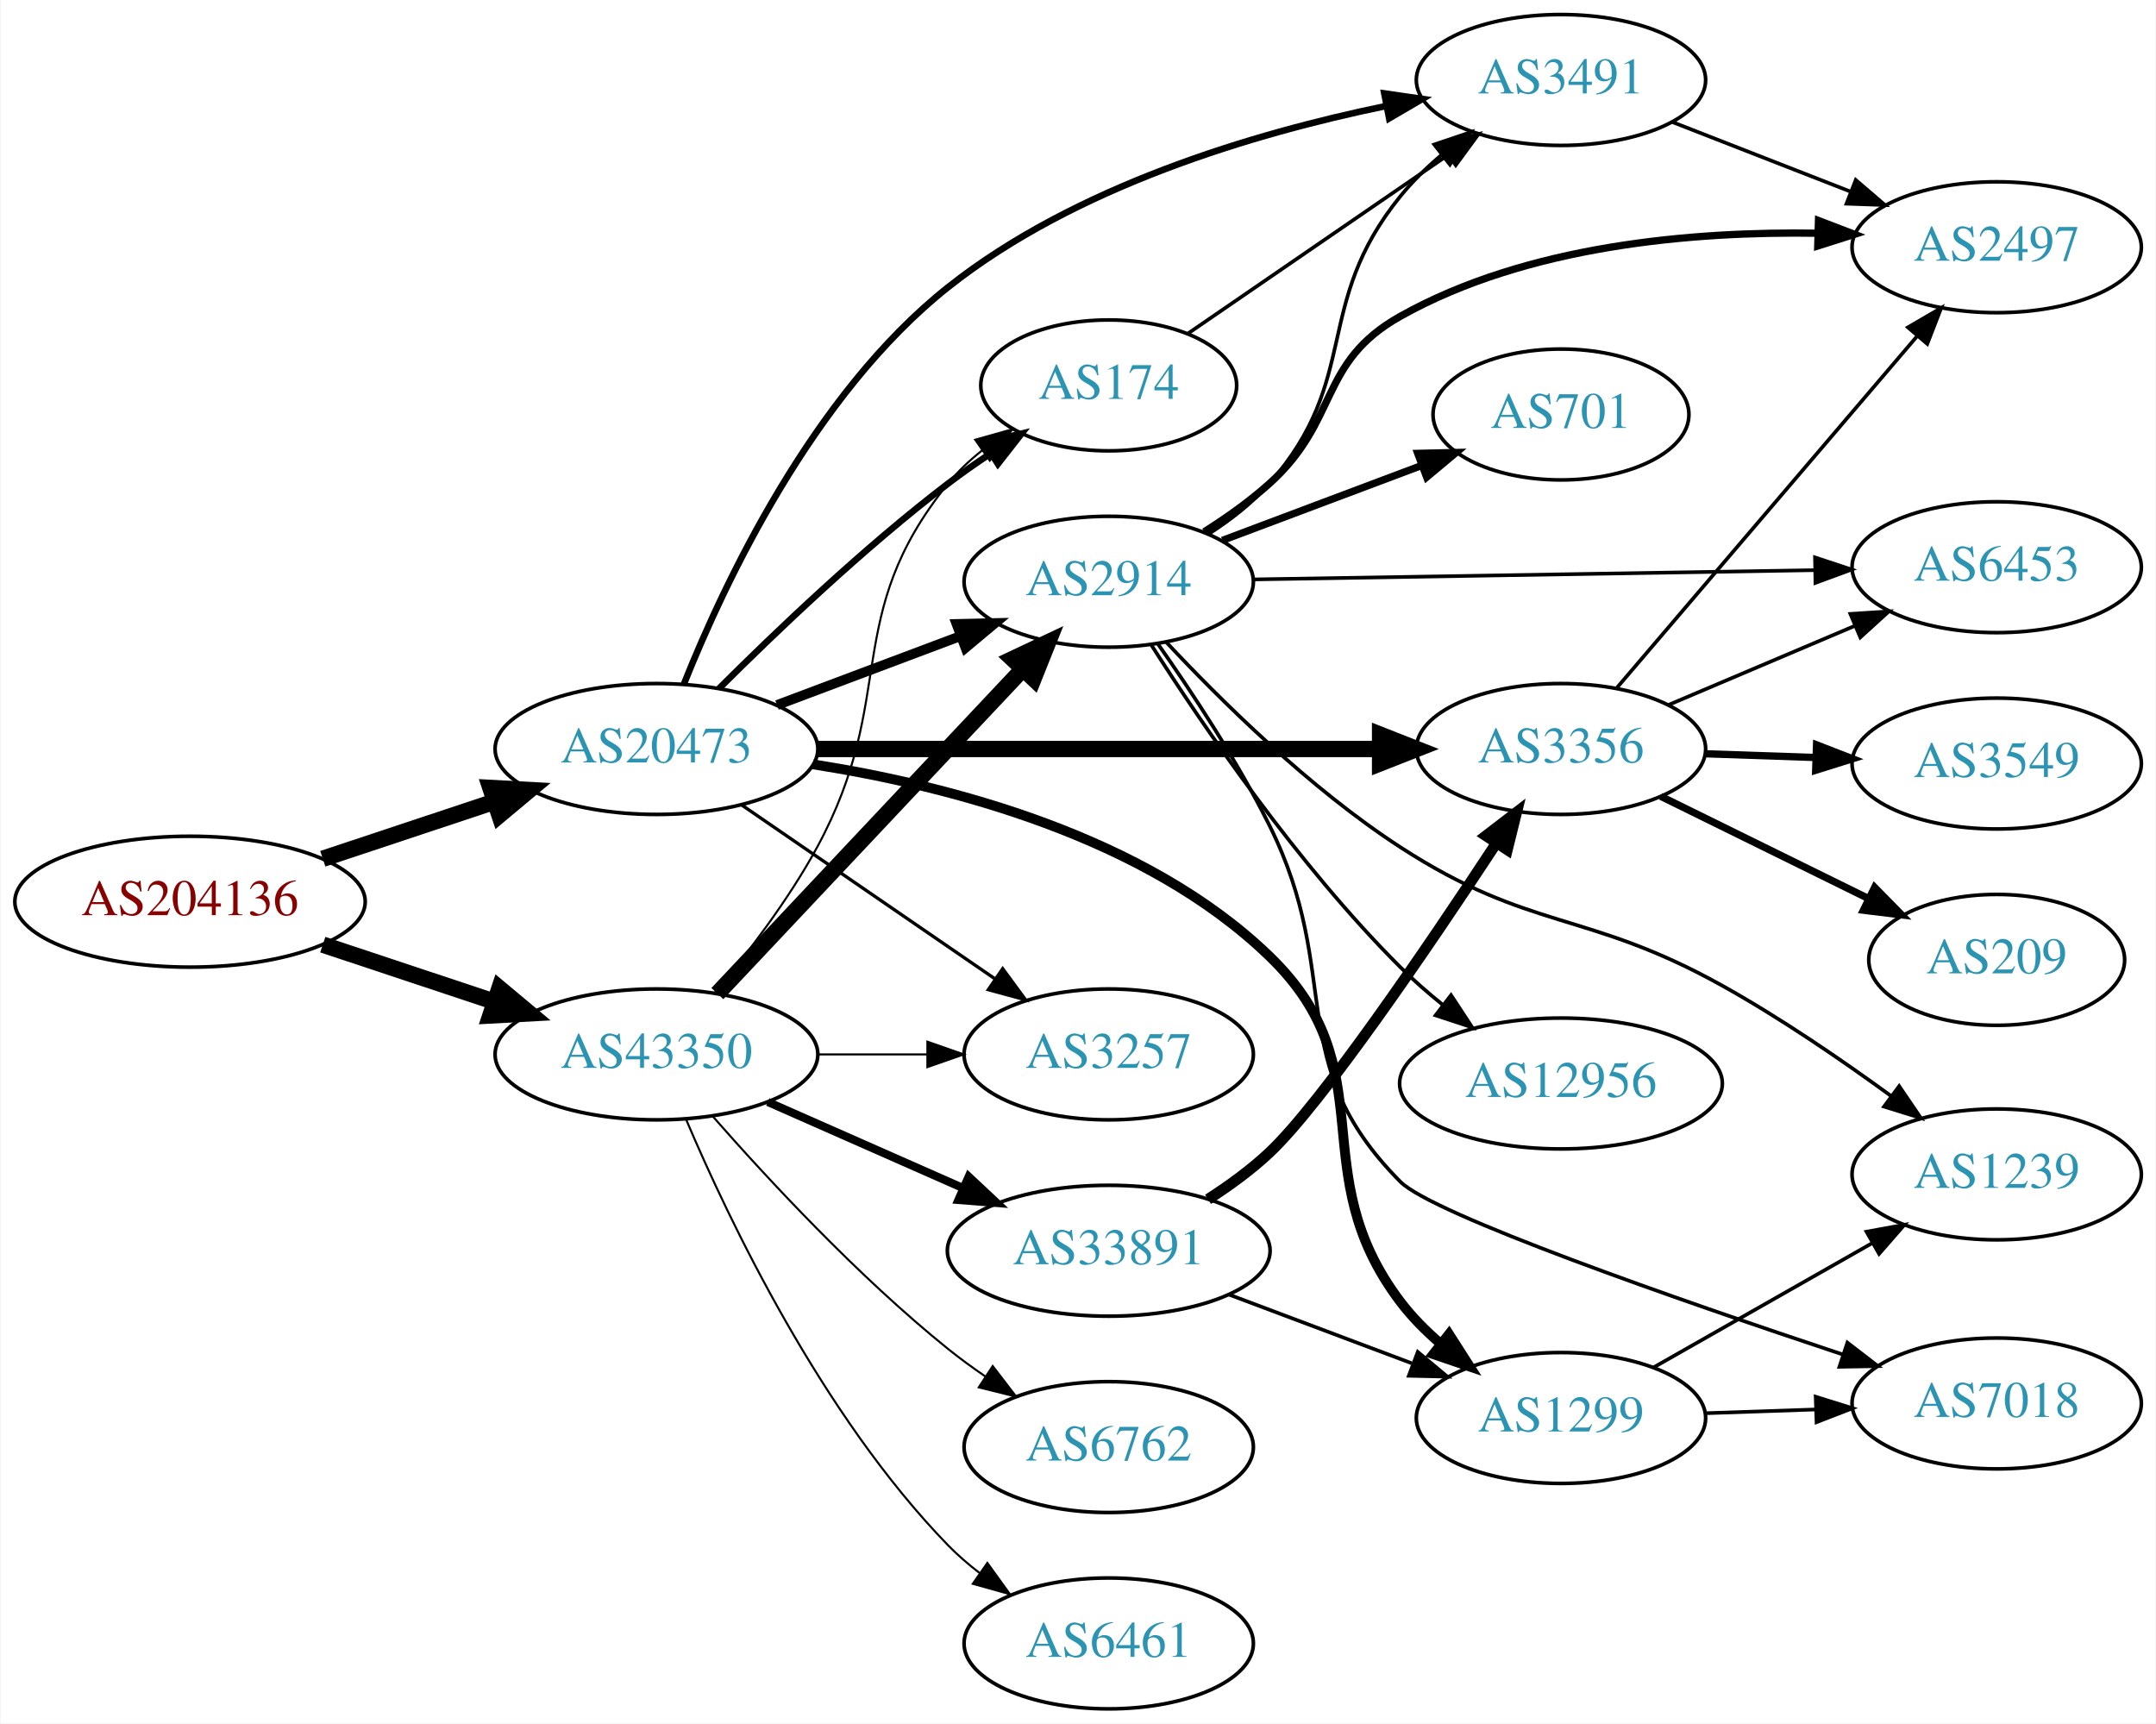
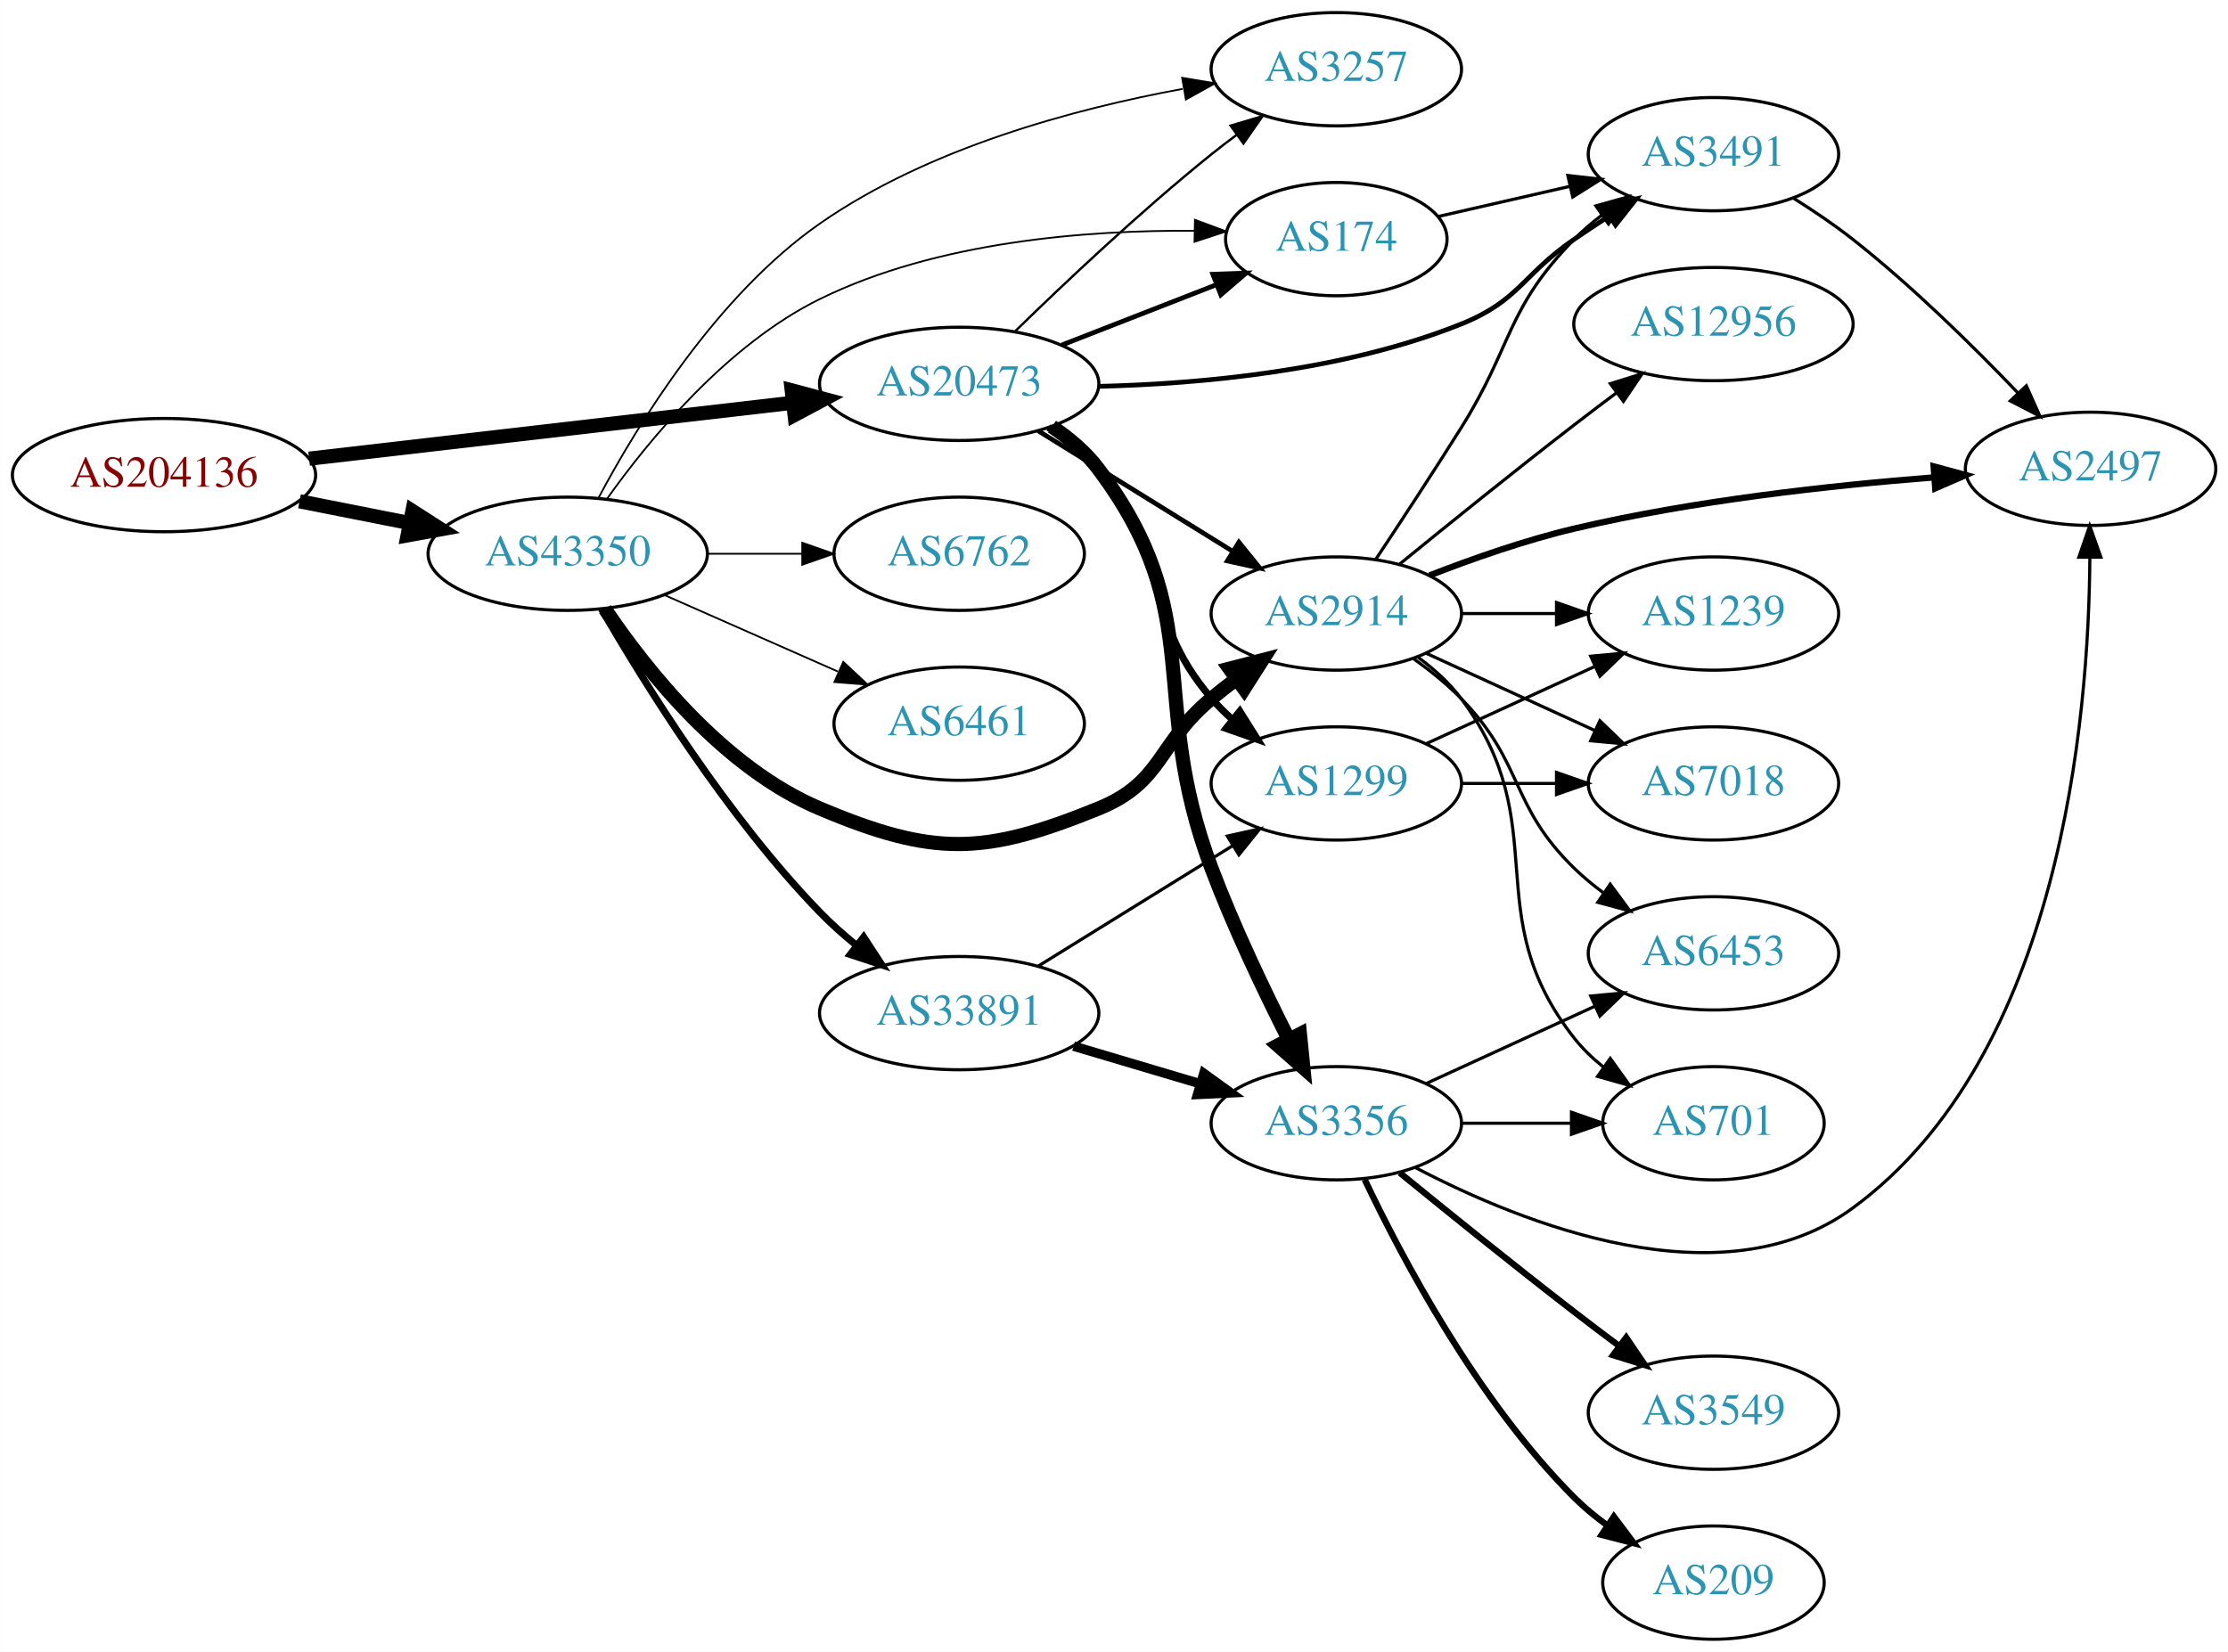
- <svg xmlns="http://www.w3.org/2000/svg" xmlns:xlink="http://www.w3.org/1999/xlink" width="593pt" height="474pt" viewBox="0.00 0.00 592.66 474.00">
-   <g id="graph0" class="graph" transform="scale(1 1) rotate(0) translate(4 470)">
-     <polygon fill="white" stroke="none" points="-4,4 -4,-470 588.661,-470 588.661,4 -4,4" />
+ <svg xmlns="http://www.w3.org/2000/svg" xmlns:xlink="http://www.w3.org/1999/xlink" width="708pt" height="525pt" viewBox="0.00 0.00 707.95 525.00">
+   <g id="graph0" class="graph" transform="scale(1 1) rotate(0) translate(4 521)">
+     <polygon fill="white" stroke="none" points="-4,4 -4,-521 703.954,-521 703.954,4 -4,4" />
    <g id="node1" class="node">
      <g id="a_node1">
        <a xlink:href="/asn/204136" xlink:title="AS204136 ~ SILENT-GHOST-AS [AT]">
-           <ellipse fill="#ffffff" stroke="black" cx="48.096" cy="-222" rx="48.192" ry="18" />
-           <text text-anchor="middle" x="48.096" y="-218.3" font-family="Times,serif" font-size="14.00" fill="#880000">AS204136</text>
+           <ellipse fill="#ffffff" stroke="black" cx="48.096" cy="-370" rx="48.192" ry="18" />
+           <text text-anchor="middle" x="48.096" y="-366.3" font-family="Times,serif" font-size="14.00" fill="#880000">AS204136</text>
        </a>
      </g>
    </g>
    <g id="node2" class="node">
      <g id="a_node2">
        <a xlink:href="/asn/20473" xlink:title="AS20473 ~ Choopa, LLC [US]">
-           <ellipse fill="#ffffff" stroke="black" cx="176.388" cy="-264" rx="44.393" ry="18" />
-           <text text-anchor="middle" x="176.388" y="-260.3" font-family="Times,serif" font-size="14.00" fill="#2c94b3">AS20473</text>
+           <ellipse fill="#ffffff" stroke="black" cx="300.78" cy="-399" rx="44.393" ry="18" />
+           <text text-anchor="middle" x="300.78" y="-395.3" font-family="Times,serif" font-size="14.00" fill="#2c94b3">AS20473</text>
        </a>
      </g>
    </g>
    <g id="edge1" class="edge">
-       <path fill="none" stroke="black" stroke-width="4.5" d="M84.611,-233.811C99.214,-238.667 116.272,-244.34 131.635,-249.449" />
-       <polygon fill="black" stroke="black" stroke-width="4.5" points="130.711,-253.292 141.442,-252.711 133.196,-245.819 130.711,-253.292" />
+       <path fill="none" stroke="black" stroke-width="4.5" d="M94.203,-375.218C137.359,-380.211 202.408,-387.736 247.738,-392.98" />
+       <polygon fill="black" stroke="black" stroke-width="4.5" points="247.566,-396.923 257.952,-394.161 248.471,-389.101 247.566,-396.923" />
    </g>
    <g id="node3" class="node">
      <g id="a_node3">
        <a xlink:href="/asn/43350" xlink:title="AS43350 ~ NForce Entertainment B.V. [NL]">
-           <ellipse fill="#ffffff" stroke="black" cx="176.388" cy="-180" rx="44.393" ry="18" />
-           <text text-anchor="middle" x="176.388" y="-176.3" font-family="Times,serif" font-size="14.00" fill="#2c94b3">AS43350</text>
+           <ellipse fill="#ffffff" stroke="black" cx="176.388" cy="-345" rx="44.393" ry="18" />
+           <text text-anchor="middle" x="176.388" y="-341.3" font-family="Times,serif" font-size="14.00" fill="#2c94b3">AS43350</text>
        </a>
      </g>
    </g>
    <g id="edge2" class="edge">
-       <path fill="none" stroke="black" stroke-width="4.5" d="M84.611,-210.189C99.214,-205.333 116.272,-199.66 131.635,-194.551" />
-       <polygon fill="black" stroke="black" stroke-width="4.5" points="133.196,-198.181 141.442,-191.289 130.711,-190.708 133.196,-198.181" />
+       <path fill="none" stroke="black" stroke-width="4.5" d="M91.149,-361.675C102.36,-359.456 114.572,-357.039 126.131,-354.75" />
+       <polygon fill="black" stroke="black" stroke-width="4.5" points="127.035,-358.586 136.08,-352.781 125.506,-350.861 127.035,-358.586" />
    </g>
    <g id="node4" class="node">
      <g id="a_node4">
        <a xlink:href="/asn/1299" xlink:title="AS1299 ~ Telia Carrier [EU]">
-           <ellipse fill="#ffffff" stroke="black" cx="425.172" cy="-80" rx="39.794" ry="18" />
-           <text text-anchor="middle" x="425.172" y="-76.3" font-family="Times,serif" font-size="14.00" fill="#2c94b3">AS1299</text>
+           <ellipse fill="#ffffff" stroke="black" cx="420.622" cy="-272" rx="39.794" ry="18" />
+           <text text-anchor="middle" x="420.622" y="-268.3" font-family="Times,serif" font-size="14.00" fill="#2c94b3">AS1299</text>
        </a>
      </g>
    </g>
    <g id="edge3" class="edge">
-       <path fill="none" stroke="black" stroke-width="2.7" d="M219.428,-259.783C256.858,-253.923 310.829,-239.992 344.976,-207 377.447,-175.626 353.733,-148.007 380.976,-112 384.133,-107.827 387.979,-103.948 392.06,-100.433" />
-       <polygon fill="black" stroke="black" stroke-width="2.7" points="394.373,-103.067 400.081,-94.142 390.052,-97.559 394.373,-103.067" />
+       <path fill="none" stroke="black" stroke-width="2.25" d="M329.129,-385.12C334.829,-381.39 340.468,-376.985 344.976,-372 369.239,-345.168 357.407,-326.444 380.976,-299 382.925,-296.73 385.106,-294.557 387.413,-292.501" />
+       <polygon fill="black" stroke="black" stroke-width="2.25" points="389.949,-294.955 395.585,-285.983 385.585,-289.482 389.949,-294.955" />
    </g>
    <g id="node5" class="node">
      <g id="a_node5">
-         <a xlink:href="/asn/3356" xlink:title="AS3356 ~ Level 3 Parent, LLC [US]">
-           <ellipse fill="#ffffff" stroke="black" cx="425.172" cy="-264" rx="39.794" ry="18" />
-           <text text-anchor="middle" x="425.172" y="-260.3" font-family="Times,serif" font-size="14.00" fill="#2c94b3">AS3356</text>
+         <a xlink:href="/asn/2914" xlink:title="AS2914 ~ NTT America, Inc. [US]">
+           <ellipse fill="#ffffff" stroke="black" cx="420.622" cy="-326" rx="39.794" ry="18" />
+           <text text-anchor="middle" x="420.622" y="-322.3" font-family="Times,serif" font-size="14.00" fill="#2c94b3">AS2914</text>
        </a>
      </g>
    </g>
    <g id="edge4" class="edge">
-       <path fill="none" stroke="black" stroke-width="4.5" d="M220.656,-264C263.875,-264 330.199,-264 375.294,-264" />
-       <polygon fill="black" stroke="black" stroke-width="4.5" points="375.425,-267.938 385.425,-264 375.425,-260.063 375.425,-267.938" />
+       <path fill="none" stroke="black" stroke-width="1.5" d="M325.911,-384.051C343.78,-372.982 368.299,-357.794 387.775,-345.729" />
+       <polygon fill="black" stroke="black" stroke-width="1.5" points="389.668,-348.673 396.326,-340.431 385.982,-342.722 389.668,-348.673" />
    </g>
    <g id="node6" class="node">
      <g id="a_node6">
-         <a xlink:href="/asn/174" xlink:title="AS174 ~ Cogent Communications [US]">
-           <ellipse fill="#ffffff" stroke="black" cx="300.78" cy="-364" rx="35.194" ry="18" />
-           <text text-anchor="middle" x="300.78" y="-360.3" font-family="Times,serif" font-size="14.00" fill="#2c94b3">AS174</text>
+         <a xlink:href="/asn/3491" xlink:title="AS3491 ~ PCCW Global, Inc. [US]">
+           <ellipse fill="#ffffff" stroke="black" cx="540.465" cy="-472" rx="39.794" ry="18" />
+           <text text-anchor="middle" x="540.465" y="-468.3" font-family="Times,serif" font-size="14.00" fill="#2c94b3">AS3491</text>
        </a>
      </g>
    </g>
    <g id="edge5" class="edge">
-       <path fill="none" stroke="black" stroke-width="1.8" d="M193.583,-280.615C209.056,-296.07 233.391,-319.307 256.584,-337 260.242,-339.791 264.198,-342.563 268.179,-345.208" />
-       <polygon fill="black" stroke="black" stroke-width="1.8" points="266.522,-348.303 276.829,-350.754 270.3,-342.41 266.522,-348.303" />
+       <path fill="none" stroke="black" stroke-width="1.5" d="M344.975,-398.199C377.713,-398.991 423.23,-403.146 460.269,-418 478.832,-425.445 479.774,-433.689 496.269,-445 499.797,-447.419 503.534,-449.889 507.276,-452.302" />
+       <polygon fill="black" stroke="black" stroke-width="1.5" points="505.597,-455.382 515.916,-457.784 509.347,-449.472 505.597,-455.382" />
    </g>
    <g id="node7" class="node">
      <g id="a_node7">
-         <a xlink:href="/asn/3491" xlink:title="AS3491 ~ PCCW Global, Inc. [US]">
-           <ellipse fill="#ffffff" stroke="black" cx="425.172" cy="-448" rx="39.794" ry="18" />
-           <text text-anchor="middle" x="425.172" y="-444.3" font-family="Times,serif" font-size="14.00" fill="#2c94b3">AS3491</text>
+         <a xlink:href="/asn/3356" xlink:title="AS3356 ~ Level 3 Parent, LLC [US]">
+           <ellipse fill="#ffffff" stroke="black" cx="420.622" cy="-164" rx="39.794" ry="18" />
+           <text text-anchor="middle" x="420.622" y="-160.3" font-family="Times,serif" font-size="14.00" fill="#2c94b3">AS3356</text>
        </a>
      </g>
    </g>
    <g id="edge6" class="edge">
-       <path fill="none" stroke="black" stroke-width="1.8" d="M183.946,-281.883C194.867,-309.251 219.327,-361.452 256.584,-391 291.538,-418.723 340.74,-433.334 376.791,-440.788" />
-       <polygon fill="black" stroke="black" stroke-width="1.8" points="376.571,-444.311 387.056,-442.792 377.912,-437.441 376.571,-444.311" />
+       <path fill="none" stroke="black" stroke-width="4.5" d="M330.275,-385.398C335.778,-381.696 341.046,-377.233 344.976,-372 380.209,-325.089 360.27,-299.893 380.976,-245 387.989,-226.408 397.605,-206.238 405.491,-190.676" />
+       <polygon fill="black" stroke="black" stroke-width="4.5" points="409.068,-192.331 410.139,-181.637 402.064,-188.73 409.068,-192.331" />
    </g>
    <g id="node8" class="node">
      <g id="a_node8">
-         <a xlink:href="/asn/2914" xlink:title="AS2914 ~ NTT America, Inc. [US]">
-           <ellipse fill="#ffffff" stroke="black" cx="300.78" cy="-310" rx="39.794" ry="18" />
-           <text text-anchor="middle" x="300.78" y="-306.3" font-family="Times,serif" font-size="14.00" fill="#2c94b3">AS2914</text>
+         <a xlink:href="/asn/174" xlink:title="AS174 ~ Cogent Communications [US]">
+           <ellipse fill="#ffffff" stroke="black" cx="420.622" cy="-445" rx="35.194" ry="18" />
+           <text text-anchor="middle" x="420.622" y="-441.3" font-family="Times,serif" font-size="14.00" fill="#2c94b3">AS174</text>
        </a>
      </g>
    </g>
    <g id="edge7" class="edge">
-       <path fill="none" stroke="black" stroke-width="2.7" d="M209.545,-276.086C224.912,-281.861 243.459,-288.832 259.731,-294.948" />
-       <polygon fill="black" stroke="black" stroke-width="2.7" points="258.928,-298.385 269.521,-298.627 261.391,-291.833 258.928,-298.385" />
+       <path fill="none" stroke="black" stroke-width="1.5" d="M333.359,-411.327C348.49,-417.234 366.712,-424.346 382.502,-430.51" />
+       <polygon fill="black" stroke="black" stroke-width="1.5" points="381.382,-433.83 391.97,-434.206 383.927,-427.309 381.382,-433.83" />
    </g>
    <g id="node9" class="node">
      <g id="a_node9">
        <a xlink:href="/asn/3257" xlink:title="AS3257 ~ GTT [DE]">
-           <ellipse fill="#ffffff" stroke="black" cx="300.78" cy="-180" rx="39.794" ry="18" />
-           <text text-anchor="middle" x="300.78" y="-176.3" font-family="Times,serif" font-size="14.00" fill="#2c94b3">AS3257</text>
+           <ellipse fill="#ffffff" stroke="black" cx="420.622" cy="-499" rx="39.794" ry="18" />
+           <text text-anchor="middle" x="420.622" y="-495.3" font-family="Times,serif" font-size="14.00" fill="#2c94b3">AS3257</text>
        </a>
      </g>
    </g>
    <g id="edge8" class="edge">
-       <path fill="none" stroke="black" stroke-width="0.9" d="M199.836,-248.593C219.367,-235.189 247.842,-215.646 269.407,-200.845" />
-       <polygon fill="black" stroke="black" stroke-width="0.9" points="271.621,-203.571 277.885,-195.027 267.66,-197.8 271.621,-203.571" />
-     </g>
-     <g id="edge24" class="edge">
-       <path fill="none" stroke="black" stroke-width="0.562" d="M192.473,-197.024C201.529,-207.889 212.769,-222.593 220.584,-237 243.107,-278.521 226.924,-300.236 256.584,-337 259.27,-340.33 262.483,-343.365 265.929,-346.099" />
-       <polygon fill="black" stroke="black" stroke-width="0.562" points="264.052,-349.057 274.251,-351.925 268.066,-343.322 264.052,-349.057" />
+       <path fill="none" stroke="black" stroke-width="0.75" d="M318.487,-415.641C334.121,-430.907 358.389,-453.837 380.976,-472 383.527,-474.052 386.225,-476.121 388.96,-478.153" />
+       <polygon fill="black" stroke="black" stroke-width="0.75" points="387.017,-481.067 397.175,-484.08 391.113,-475.391 387.017,-481.067" />
+     </g>
+     <g id="edge25" class="edge">
+       <path fill="none" stroke="black" stroke-width="4.5" d="M188.232,-327.41C201.54,-307.695 226.13,-276.816 256.584,-264 292.793,-248.762 308.576,-249.222 344.976,-264 365.652,-272.394 363.773,-284.786 380.976,-299 383.5,-301.085 386.178,-303.178 388.902,-305.225" />
+       <polygon fill="black" stroke="black" stroke-width="4.5" points="386.691,-308.486 397.097,-311.176 391.319,-302.114 386.691,-308.486" />
    </g>
    <g id="edge26" class="edge">
-       <path fill="none" stroke="black" stroke-width="4.5" d="M193.138,-196.729C214.435,-219.351 252.557,-259.842 276.983,-285.786" />
-       <polygon fill="black" stroke="black" stroke-width="4.5" points="274.368,-288.753 284.09,-293.335 280.102,-283.355 274.368,-288.753" />
-     </g>
-     <g id="edge29" class="edge">
-       <path fill="none" stroke="black" stroke-width="0.562" d="M220.883,-180C230.572,-180 240.909,-180 250.802,-180" />
-       <polygon fill="black" stroke="black" stroke-width="0.562" points="250.904,-183.5 260.904,-180 250.904,-176.5 250.904,-183.5" />
+       <path fill="none" stroke="black" stroke-width="0.562" d="M188.758,-362.315C202.381,-381.467 227.1,-411.527 256.584,-426 293.792,-444.265 341.351,-447.908 375.487,-447.649" />
+       <polygon fill="black" stroke="black" stroke-width="0.562" points="375.693,-451.146 385.624,-447.455 375.559,-444.147 375.693,-451.146" />
+     </g>
+     <g id="edge28" class="edge">
+       <path fill="none" stroke="black" stroke-width="0.562" d="M186.094,-362.625C198.54,-386.018 223.605,-427.036 256.584,-450 290.984,-473.954 337.31,-486.406 371.788,-492.748" />
+       <polygon fill="black" stroke="black" stroke-width="0.562" points="371.632,-496.273 382.082,-494.526 372.824,-489.375 371.632,-496.273" />
    </g>
    <g id="node18" class="node">
      <g id="a_node18">
-         <a xlink:href="/asn/6461" xlink:title="AS6461 ~ Zayo Bandwidth [US]">
-           <ellipse fill="#ffffff" stroke="black" cx="300.78" cy="-18" rx="39.794" ry="18" />
-           <text text-anchor="middle" x="300.78" y="-14.3" font-family="Times,serif" font-size="14.00" fill="#2c94b3">AS6461</text>
-         </a>
-       </g>
-     </g>
-     <g id="edge25" class="edge">
-       <path fill="none" stroke="black" stroke-width="0.562" d="M184.578,-162.025C196.345,-134.318 221.919,-80.652 256.584,-45 259.204,-42.305 262.144,-39.761 265.227,-37.392" />
-       <polygon fill="black" stroke="black" stroke-width="0.562" points="267.403,-40.141 273.596,-31.545 263.394,-34.403 267.403,-40.141" />
+         <a xlink:href="/asn/6762" xlink:title="AS6762 ~ TELECOM ITALIA SPARKLE S.p.A. [IT]">
+           <ellipse fill="#ffffff" stroke="black" cx="300.78" cy="-345" rx="39.794" ry="18" />
+           <text text-anchor="middle" x="300.78" y="-341.3" font-family="Times,serif" font-size="14.00" fill="#2c94b3">AS6762</text>
+         </a>
+       </g>
+     </g>
+     <g id="edge27" class="edge">
+       <path fill="none" stroke="black" stroke-width="0.562" d="M220.883,-345C230.572,-345 240.909,-345 250.802,-345" />
+       <polygon fill="black" stroke="black" stroke-width="0.562" points="250.904,-348.5 260.904,-345 250.904,-341.5 250.904,-348.5" />
    </g>
    <g id="node19" class="node">
      <g id="a_node19">
-         <a xlink:href="/asn/6762" xlink:title="AS6762 ~ TELECOM ITALIA SPARKLE S.p.A. [IT]">
-           <ellipse fill="#ffffff" stroke="black" cx="300.78" cy="-72" rx="39.794" ry="18" />
-           <text text-anchor="middle" x="300.78" y="-68.3" font-family="Times,serif" font-size="14.00" fill="#2c94b3">AS6762</text>
-         </a>
-       </g>
-     </g>
-     <g id="edge27" class="edge">
-       <path fill="none" stroke="black" stroke-width="0.562" d="M191.82,-163.017C206.952,-145.771 231.916,-118.852 256.584,-99 259.839,-96.38 263.364,-93.808 266.949,-91.354" />
-       <polygon fill="black" stroke="black" stroke-width="0.562" points="268.867,-94.281 275.321,-85.879 265.036,-88.423 268.867,-94.281" />
+         <a xlink:href="/asn/33891" xlink:title="AS33891 ~ CORE-BACKBONE GMBH GLOBAL NETWORK [DE]">
+           <ellipse fill="#ffffff" stroke="black" cx="300.78" cy="-199" rx="44.393" ry="18" />
+           <text text-anchor="middle" x="300.78" y="-195.3" font-family="Times,serif" font-size="14.00" fill="#2c94b3">AS33891</text>
+         </a>
+       </g>
+     </g>
+     <g id="edge29" class="edge">
+       <path fill="none" stroke="black" stroke-width="2.25" d="M187.104,-327.479C200.694,-303.91 227.052,-261.444 256.584,-231 260.147,-227.326 264.167,-223.758 268.283,-220.418" />
+       <polygon fill="black" stroke="black" stroke-width="2.25" points="270.431,-223.182 276.224,-214.31 266.163,-217.633 270.431,-223.182" />
    </g>
    <g id="node20" class="node">
      <g id="a_node20">
-         <a xlink:href="/asn/33891" xlink:title="AS33891 ~ CORE-BACKBONE GMBH GLOBAL NETWORK [DE]">
-           <ellipse fill="#ffffff" stroke="black" cx="300.78" cy="-126" rx="44.393" ry="18" />
-           <text text-anchor="middle" x="300.78" y="-122.3" font-family="Times,serif" font-size="14.00" fill="#2c94b3">AS33891</text>
-         </a>
-       </g>
-     </g>
-     <g id="edge28" class="edge">
-       <path fill="none" stroke="black" stroke-width="2.25" d="M207.015,-166.928C223.132,-159.817 243.272,-150.931 260.664,-143.258" />
-       <polygon fill="black" stroke="black" stroke-width="2.25" points="262.264,-146.378 270.001,-139.139 259.439,-139.973 262.264,-146.378" />
+         <a xlink:href="/asn/6461" xlink:title="AS6461 ~ Zayo Bandwidth [US]">
+           <ellipse fill="#ffffff" stroke="black" cx="300.78" cy="-291" rx="39.794" ry="18" />
+           <text text-anchor="middle" x="300.78" y="-287.3" font-family="Times,serif" font-size="14.00" fill="#2c94b3">AS6461</text>
+         </a>
+       </g>
+     </g>
+     <g id="edge30" class="edge">
+       <path fill="none" stroke="black" stroke-width="0.562" d="M207.015,-331.928C223.61,-324.607 244.469,-315.403 262.203,-307.579" />
+       <polygon fill="black" stroke="black" stroke-width="0.562" points="263.95,-310.634 271.686,-303.395 261.124,-304.23 263.95,-310.634" />
    </g>
    <g id="node15" class="node">
      <g id="a_node15">
-         <a xlink:href="/asn/7018" xlink:title="AS7018 ~ AT&amp;T Services, Inc. [US]">
-           <ellipse fill="#ffffff" stroke="black" cx="545.014" cy="-84" rx="39.794" ry="18" />
-           <text text-anchor="middle" x="545.014" y="-80.3" font-family="Times,serif" font-size="14.00" fill="#2c94b3">AS7018</text>
-         </a>
-       </g>
-     </g>
-     <g id="edge22" class="edge">
-       <path fill="none" stroke="black" d="M464.758,-81.31C474.525,-81.641 485.141,-82.002 495.335,-82.348" />
-       <polygon fill="black" stroke="black" points="495.229,-85.846 505.342,-82.687 495.466,-78.85 495.229,-85.846" />
+         <a xlink:href="/asn/1239" xlink:title="AS1239 ~ Sprint [US]">
+           <ellipse fill="#ffffff" stroke="black" cx="540.465" cy="-326" rx="39.794" ry="18" />
+           <text text-anchor="middle" x="540.465" y="-322.3" font-family="Times,serif" font-size="14.00" fill="#2c94b3">AS1239</text>
+         </a>
+       </g>
+     </g>
+     <g id="edge16" class="edge">
+       <path fill="none" stroke="black" d="M449.251,-284.661C465.208,-291.973 485.479,-301.261 502.761,-309.181" />
+       <polygon fill="black" stroke="black" points="501.46,-312.435 512.009,-313.419 504.376,-306.071 501.46,-312.435" />
    </g>
    <g id="node16" class="node">
      <g id="a_node16">
-         <a xlink:href="/asn/1239" xlink:title="AS1239 ~ Sprint [US]">
-           <ellipse fill="#ffffff" stroke="black" cx="545.014" cy="-147" rx="39.794" ry="18" />
-           <text text-anchor="middle" x="545.014" y="-143.3" font-family="Times,serif" font-size="14.00" fill="#2c94b3">AS1239</text>
-         </a>
-       </g>
-     </g>
-     <g id="edge23" class="edge">
-       <path fill="none" stroke="black" d="M450.589,-93.882C468.049,-103.809 491.749,-117.284 510.91,-128.178" />
-       <polygon fill="black" stroke="black" points="509.206,-131.235 519.629,-133.135 512.665,-125.15 509.206,-131.235" />
+         <a xlink:href="/asn/7018" xlink:title="AS7018 ~ AT&amp;T Services, Inc. [US]">
+           <ellipse fill="#ffffff" stroke="black" cx="540.465" cy="-272" rx="39.794" ry="18" />
+           <text text-anchor="middle" x="540.465" y="-268.3" font-family="Times,serif" font-size="14.00" fill="#2c94b3">AS7018</text>
+         </a>
+       </g>
+     </g>
+     <g id="edge17" class="edge">
+       <path fill="none" stroke="black" d="M460.535,-272C470.088,-272 480.438,-272 490.401,-272" />
+       <polygon fill="black" stroke="black" points="490.593,-275.5 500.593,-272 490.593,-268.5 490.593,-275.5" />
+     </g>
+     <g id="edge24" class="edge">
+       <path fill="none" stroke="black" d="M433.133,-343.181C440.914,-354.89 451.356,-370.788 460.269,-385 476.792,-411.346 474.48,-422.811 496.269,-445 498.902,-447.682 501.852,-450.217 504.94,-452.581" />
+       <polygon fill="black" stroke="black" points="503.111,-455.573 513.316,-458.42 507.114,-449.83 503.111,-455.573" />
    </g>
    <g id="node10" class="node">
      <g id="a_node10">
        <a xlink:href="/asn/2497" xlink:title="AS2497 ~ Internet Initiative Japan Inc. [JP]">
-           <ellipse fill="#ffffff" stroke="black" cx="545.014" cy="-402" rx="39.794" ry="18" />
-           <text text-anchor="middle" x="545.014" y="-398.3" font-family="Times,serif" font-size="14.00" fill="#2c94b3">AS2497</text>
-         </a>
-       </g>
-     </g>
-     <g id="edge13" class="edge">
-       <path fill="none" stroke="black" d="M440.386,-280.646C461.001,-304.787 499.329,-349.67 523.15,-377.567" />
-       <polygon fill="black" stroke="black" points="520.594,-379.963 529.749,-385.295 525.917,-375.417 520.594,-379.963" />
+           <ellipse fill="#ffffff" stroke="black" cx="660.307" cy="-372" rx="39.794" ry="18" />
+           <text text-anchor="middle" x="660.307" y="-368.3" font-family="Times,serif" font-size="14.00" fill="#2c94b3">AS2497</text>
+         </a>
+       </g>
+     </g>
+     <g id="edge18" class="edge">
+       <path fill="none" stroke="black" stroke-width="2" d="M450.218,-338.102C463.924,-343.444 480.709,-349.332 496.269,-353 534.061,-361.91 577.81,-366.718 610.469,-369.266" />
+       <polygon fill="black" stroke="black" stroke-width="2" points="610.431,-372.773 620.661,-370.016 610.945,-365.792 610.431,-372.773" />
+     </g>
+     <g id="node13" class="node">
+       <g id="a_node13">
+         <a xlink:href="/asn/6453" xlink:title="AS6453 ~ TATA COMMUNICATIONS (AMERICA) INC [US]">
+           <ellipse fill="#ffffff" stroke="black" cx="540.465" cy="-218" rx="39.794" ry="18" />
+           <text text-anchor="middle" x="540.465" y="-214.3" font-family="Times,serif" font-size="14.00" fill="#2c94b3">AS6453</text>
+         </a>
+       </g>
+     </g>
+     <g id="edge22" class="edge">
+       <path fill="none" stroke="black" d="M445.216,-311.611C450.472,-307.852 455.804,-303.563 460.269,-299 480.441,-278.383 475.575,-265.094 496.269,-245 499.114,-242.237 502.288,-239.614 505.588,-237.166" />
+       <polygon fill="black" stroke="black" points="507.653,-239.994 513.936,-231.462 503.704,-234.214 507.653,-239.994" />
+     </g>
+     <g id="node14" class="node">
+       <g id="a_node14">
+         <a xlink:href="/asn/701" xlink:title="AS701 ~ UUNET [US]">
+           <ellipse fill="#ffffff" stroke="black" cx="540.465" cy="-164" rx="35.194" ry="18" />
+           <text text-anchor="middle" x="540.465" y="-160.3" font-family="Times,serif" font-size="14.00" fill="#2c94b3">AS701</text>
+         </a>
+       </g>
+     </g>
+     <g id="edge21" class="edge">
+       <path fill="none" stroke="black" d="M446.553,-312.118C451.629,-308.389 456.547,-303.984 460.269,-299 490.54,-258.458 464.97,-230.754 496.269,-191 498.915,-187.639 502.104,-184.583 505.535,-181.839" />
+       <polygon fill="black" stroke="black" points="507.673,-184.614 513.842,-176 503.648,-178.887 507.673,-184.614" />
+     </g>
+     <g id="edge23" class="edge">
+       <path fill="none" stroke="black" d="M460.535,-326C470.088,-326 480.438,-326 490.401,-326" />
+       <polygon fill="black" stroke="black" points="490.593,-329.5 500.593,-326 490.593,-322.5 490.593,-329.5" />
+     </g>
+     <g id="edge20" class="edge">
+       <path fill="none" stroke="black" d="M449.251,-313.339C465.208,-306.027 485.479,-296.739 502.761,-288.819" />
+       <polygon fill="black" stroke="black" points="504.376,-291.929 512.009,-284.581 501.46,-285.565 504.376,-291.929" />
+     </g>
+     <g id="node17" class="node">
+       <g id="a_node17">
+         <a xlink:href="/asn/12956" xlink:title="AS12956 ~ TELXIUS [ES]">
+           <ellipse fill="#ffffff" stroke="black" cx="540.465" cy="-418" rx="44.393" ry="18" />
+           <text text-anchor="middle" x="540.465" y="-414.3" font-family="Times,serif" font-size="14.00" fill="#2c94b3">AS12956</text>
+         </a>
+       </g>
+     </g>
+     <g id="edge19" class="edge">
+       <path fill="none" stroke="black" d="M440.789,-341.75C455.77,-353.977 477.183,-371.269 496.269,-386 500.609,-389.35 505.233,-392.848 509.78,-396.249" />
+       <polygon fill="black" stroke="black" points="507.693,-399.059 517.807,-402.215 511.869,-393.44 507.693,-399.059" />
+     </g>
+     <g id="edge9" class="edge">
+       <path fill="none" stroke="black" d="M565.853,-458.033C572.164,-454.078 578.822,-449.592 584.661,-445 603.588,-430.114 622.973,-411.02 637.243,-396.094" />
+       <polygon fill="black" stroke="black" points="639.891,-398.387 644.21,-388.712 634.801,-393.582 639.891,-398.387" />
+     </g>
+     <g id="edge10" class="edge">
+       <path fill="none" stroke="black" d="M445.75,-149.911C480.016,-131.959 543.212,-106.677 584.661,-137 650.783,-185.374 659.759,-292.763 660.079,-343.891" />
+       <polygon fill="black" stroke="black" points="656.579,-343.889 660.033,-353.905 663.579,-343.921 656.579,-343.889" />
    </g>
    <g id="node11" class="node">
      <g id="a_node11">
        <a xlink:href="/asn/3549" xlink:title="AS3549 ~ Level 3 Parent, LLC [US]">
-           <ellipse fill="#ffffff" stroke="black" cx="545.014" cy="-260" rx="39.794" ry="18" />
-           <text text-anchor="middle" x="545.014" y="-256.3" font-family="Times,serif" font-size="14.00" fill="#2c94b3">AS3549</text>
+           <ellipse fill="#ffffff" stroke="black" cx="540.465" cy="-72" rx="39.794" ry="18" />
+           <text text-anchor="middle" x="540.465" y="-68.3" font-family="Times,serif" font-size="14.00" fill="#2c94b3">AS3549</text>
        </a>
      </g>
    </g>
    <g id="edge11" class="edge">
-       <path fill="none" stroke="black" stroke-width="2" d="M464.758,-262.69C474.525,-262.359 485.141,-261.998 495.335,-261.652" />
-       <polygon fill="black" stroke="black" stroke-width="2" points="495.466,-265.15 505.342,-261.313 495.229,-258.154 495.466,-265.15" />
+       <path fill="none" stroke="black" stroke-width="2" d="M440.789,-148.25C455.77,-136.023 477.183,-118.731 496.269,-104 500.794,-100.507 505.627,-96.854 510.36,-93.317" />
+       <polygon fill="black" stroke="black" stroke-width="2" points="512.744,-95.907 518.687,-87.136 508.571,-90.286 512.744,-95.907" />
    </g>
    <g id="node12" class="node">
      <g id="a_node12">
-         <a xlink:href="/asn/6453" xlink:title="AS6453 ~ TATA COMMUNICATIONS (AMERICA) INC [US]">
-           <ellipse fill="#ffffff" stroke="black" cx="545.014" cy="-314" rx="39.794" ry="18" />
-           <text text-anchor="middle" x="545.014" y="-310.3" font-family="Times,serif" font-size="14.00" fill="#2c94b3">AS6453</text>
+         <a xlink:href="/asn/209" xlink:title="AS209 ~ CenturyLink Communications, LLC [US]">
+           <ellipse fill="#ffffff" stroke="black" cx="540.465" cy="-18" rx="35.194" ry="18" />
+           <text text-anchor="middle" x="540.465" y="-14.3" font-family="Times,serif" font-size="14.00" fill="#2c94b3">AS209</text>
        </a>
      </g>
    </g>
    <g id="edge12" class="edge">
-       <path fill="none" stroke="black" d="M454.698,-276.104C470.072,-282.627 489.249,-290.763 505.887,-297.823" />
-       <polygon fill="black" stroke="black" points="504.77,-301.151 515.342,-301.835 507.504,-294.707 504.77,-301.151" />
-     </g>
-     <g id="node13" class="node">
-       <g id="a_node13">
-         <a xlink:href="/asn/209" xlink:title="AS209 ~ CenturyLink Communications, LLC [US]">
-           <ellipse fill="#ffffff" stroke="black" cx="545.014" cy="-206" rx="35.194" ry="18" />
-           <text text-anchor="middle" x="545.014" y="-202.3" font-family="Times,serif" font-size="14.00" fill="#2c94b3">AS209</text>
-         </a>
-       </g>
+       <path fill="none" stroke="black" stroke-width="2" d="M429.633,-146.132C441.46,-121.222 465.548,-75.671 496.269,-45 499.453,-41.821 503.077,-38.839 506.841,-36.102" />
+       <polygon fill="black" stroke="black" stroke-width="2" points="508.823,-38.987 515.188,-30.518 504.93,-33.169 508.823,-38.987" />
+     </g>
+     <g id="edge13" class="edge">
+       <path fill="none" stroke="black" d="M449.251,-176.661C465.208,-183.973 485.479,-193.261 502.761,-201.181" />
+       <polygon fill="black" stroke="black" points="501.46,-204.435 512.009,-205.419 504.376,-198.071 501.46,-204.435" />
    </g>
    <g id="edge14" class="edge">
-       <path fill="none" stroke="black" stroke-width="2" d="M452.618,-250.984C469.492,-242.679 491.533,-231.831 509.742,-222.868" />
-       <polygon fill="black" stroke="black" stroke-width="2" points="511.441,-225.933 518.867,-218.377 508.35,-219.653 511.441,-225.933" />
-     </g>
-     <g id="edge9" class="edge">
-       <path fill="none" stroke="black" d="M322.542,-378.249C342.17,-391.721 371.843,-412.086 394.067,-427.338" />
-       <polygon fill="black" stroke="black" points="392.257,-430.341 402.482,-433.114 396.218,-424.57 392.257,-430.341" />
-     </g>
-     <g id="edge10" class="edge">
-       <path fill="none" stroke="black" d="M455.909,-436.392C470.702,-430.618 488.78,-423.561 504.701,-417.346" />
-       <polygon fill="black" stroke="black" points="506.245,-420.501 514.287,-413.604 503.699,-413.98 506.245,-420.501" />
-     </g>
-     <g id="edge18" class="edge">
-       <path fill="none" stroke="black" d="M328.343,-323.195C334.344,-327.049 340.311,-331.68 344.976,-337 370.414,-366.012 356.702,-386.007 380.976,-416 384.267,-420.067 388.189,-423.888 392.307,-427.374" />
-       <polygon fill="black" stroke="black" points="390.314,-430.259 400.353,-433.645 394.617,-424.738 390.314,-430.259" />
+       <path fill="none" stroke="black" d="M460.535,-164C471.622,-164 483.781,-164 495.164,-164" />
+       <polygon fill="black" stroke="black" points="495.345,-167.5 505.345,-164 495.345,-160.5 495.345,-167.5" />
    </g>
    <g id="edge15" class="edge">
-       <path fill="none" stroke="black" stroke-width="2" d="M327.048,-323.741C333.216,-327.636 339.585,-332.149 344.976,-337 364.275,-354.365 358.336,-370.295 380.976,-383 415.884,-402.59 461.571,-406.402 495.698,-405.853" />
-       <polygon fill="black" stroke="black" stroke-width="2" points="495.999,-409.346 505.893,-405.555 495.795,-402.349 495.999,-409.346" />
-     </g>
-     <g id="edge21" class="edge">
-       <path fill="none" stroke="black" d="M340.43,-310.638C382.315,-311.33 449.259,-312.435 494.856,-313.188" />
-       <polygon fill="black" stroke="black" points="495.044,-316.692 505.1,-313.357 495.16,-309.693 495.044,-316.692" />
-     </g>
-     <g id="node14" class="node">
-       <g id="a_node14">
-         <a xlink:href="/asn/701" xlink:title="AS701 ~ UUNET [US]">
-           <ellipse fill="#ffffff" stroke="black" cx="425.172" cy="-356" rx="35.194" ry="18" />
-           <text text-anchor="middle" x="425.172" y="-352.3" font-family="Times,serif" font-size="14.00" fill="#2c94b3">AS701</text>
-         </a>
-       </g>
-     </g>
-     <g id="edge16" class="edge">
-       <path fill="none" stroke="black" stroke-width="2" d="M332.034,-321.371C348.638,-327.611 369.367,-335.402 386.956,-342.013" />
-       <polygon fill="black" stroke="black" stroke-width="2" points="385.766,-345.305 396.359,-345.547 388.229,-338.752 385.766,-345.305" />
-     </g>
-     <g id="edge17" class="edge">
-       <path fill="none" stroke="black" d="M314.245,-292.991C323.53,-279.807 336.086,-260.837 344.976,-243 365.673,-201.47 348.263,-177.909 380.976,-145 389.933,-135.989 457.472,-112.496 502.766,-97.434" />
-       <polygon fill="black" stroke="black" points="503.951,-100.729 512.345,-94.264 501.752,-94.083 503.951,-100.729" />
-     </g>
-     <g id="edge19" class="edge">
-       <path fill="none" stroke="black" d="M316.53,-293.469C331.522,-277.42 356.031,-253.178 380.976,-237 416.853,-213.732 431.99,-219.772 469.368,-199 485.488,-190.042 502.432,-178.437 516.095,-168.464" />
-       <polygon fill="black" stroke="black" points="518.19,-171.269 524.142,-162.504 514.023,-165.644 518.19,-171.269" />
-     </g>
-     <g id="node17" class="node">
-       <g id="a_node17">
-         <a xlink:href="/asn/12956" xlink:title="AS12956 ~ TELXIUS [ES]">
-           <ellipse fill="#ffffff" stroke="black" cx="425.172" cy="-172" rx="44.393" ry="18" />
-           <text text-anchor="middle" x="425.172" y="-168.3" font-family="Times,serif" font-size="14.00" fill="#2c94b3">AS12956</text>
-         </a>
-       </g>
-     </g>
-     <g id="edge20" class="edge">
-       <path fill="none" stroke="black" d="M312.476,-292.642C326.549,-270.593 352.817,-232.044 380.976,-204 384.602,-200.388 388.658,-196.855 392.792,-193.533" />
-       <polygon fill="black" stroke="black" points="394.936,-196.299 400.746,-187.439 390.679,-190.742 394.936,-196.299" />
+       <path fill="none" stroke="black" d="M452.893,-452.165C465.732,-455.106 480.836,-458.567 494.804,-461.767" />
+       <polygon fill="black" stroke="black" points="494.195,-465.219 504.724,-464.04 495.759,-458.395 494.195,-465.219" />
+     </g>
+     <g id="edge32" class="edge">
+       <path fill="none" stroke="black" d="M325.911,-213.949C343.78,-225.018 368.299,-240.206 387.775,-252.271" />
+       <polygon fill="black" stroke="black" points="385.982,-255.278 396.326,-257.569 389.668,-249.327 385.982,-255.278" />
    </g>
    <g id="edge31" class="edge">
-       <path fill="none" stroke="black" d="M333.937,-113.914C349.304,-108.139 367.851,-101.168 384.123,-95.052" />
-       <polygon fill="black" stroke="black" points="385.783,-98.167 393.913,-91.373 383.321,-91.615 385.783,-98.167" />
-     </g>
-     <g id="edge30" class="edge">
-       <path fill="none" stroke="black" stroke-width="3" d="M328.102,-140.153C333.979,-143.921 339.951,-148.273 344.976,-153 359.368,-166.539 388.665,-209.619 407.31,-237.957" />
-       <polygon fill="black" stroke="black" stroke-width="3" points="404.551,-240.134 412.956,-246.584 410.408,-236.3 404.551,-240.134" />
+       <path fill="none" stroke="black" stroke-width="3" d="M337.136,-188.499C349.778,-184.744 364.153,-180.475 377.321,-176.564" />
+       <polygon fill="black" stroke="black" stroke-width="3" points="378.517,-179.86 387.107,-173.657 376.524,-173.149 378.517,-179.86" />
    </g>
  </g>
</svg>
